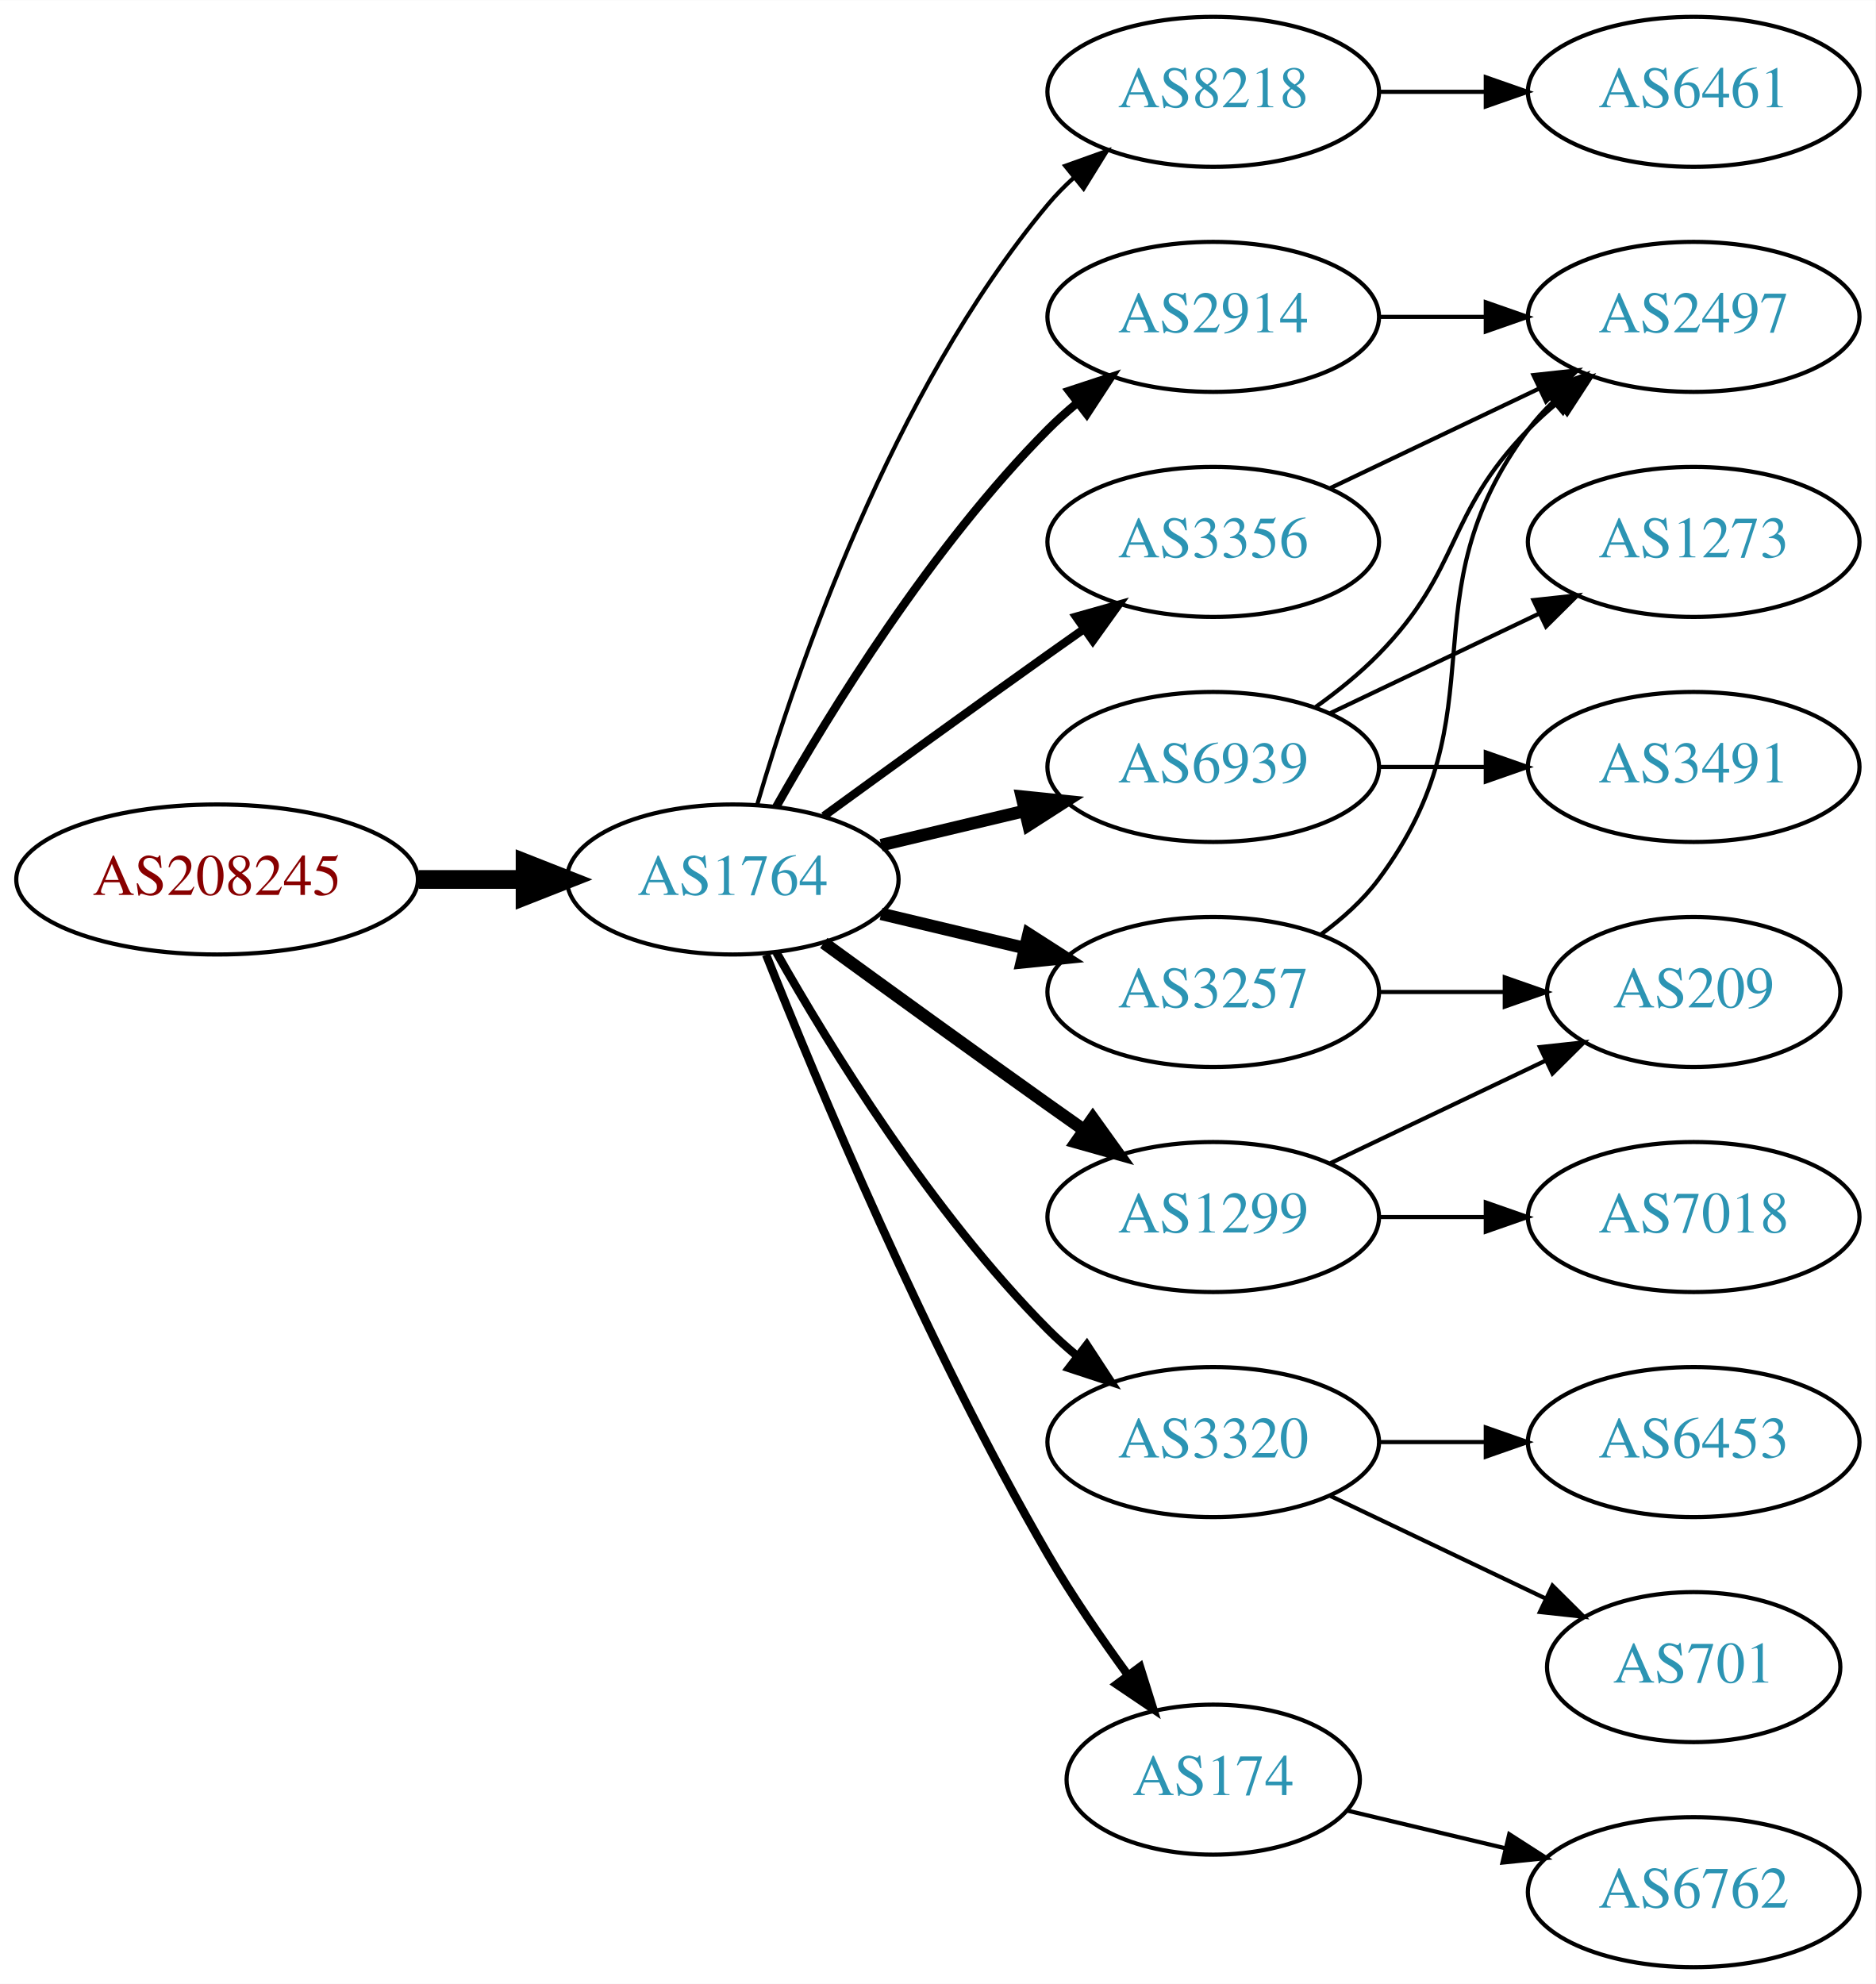
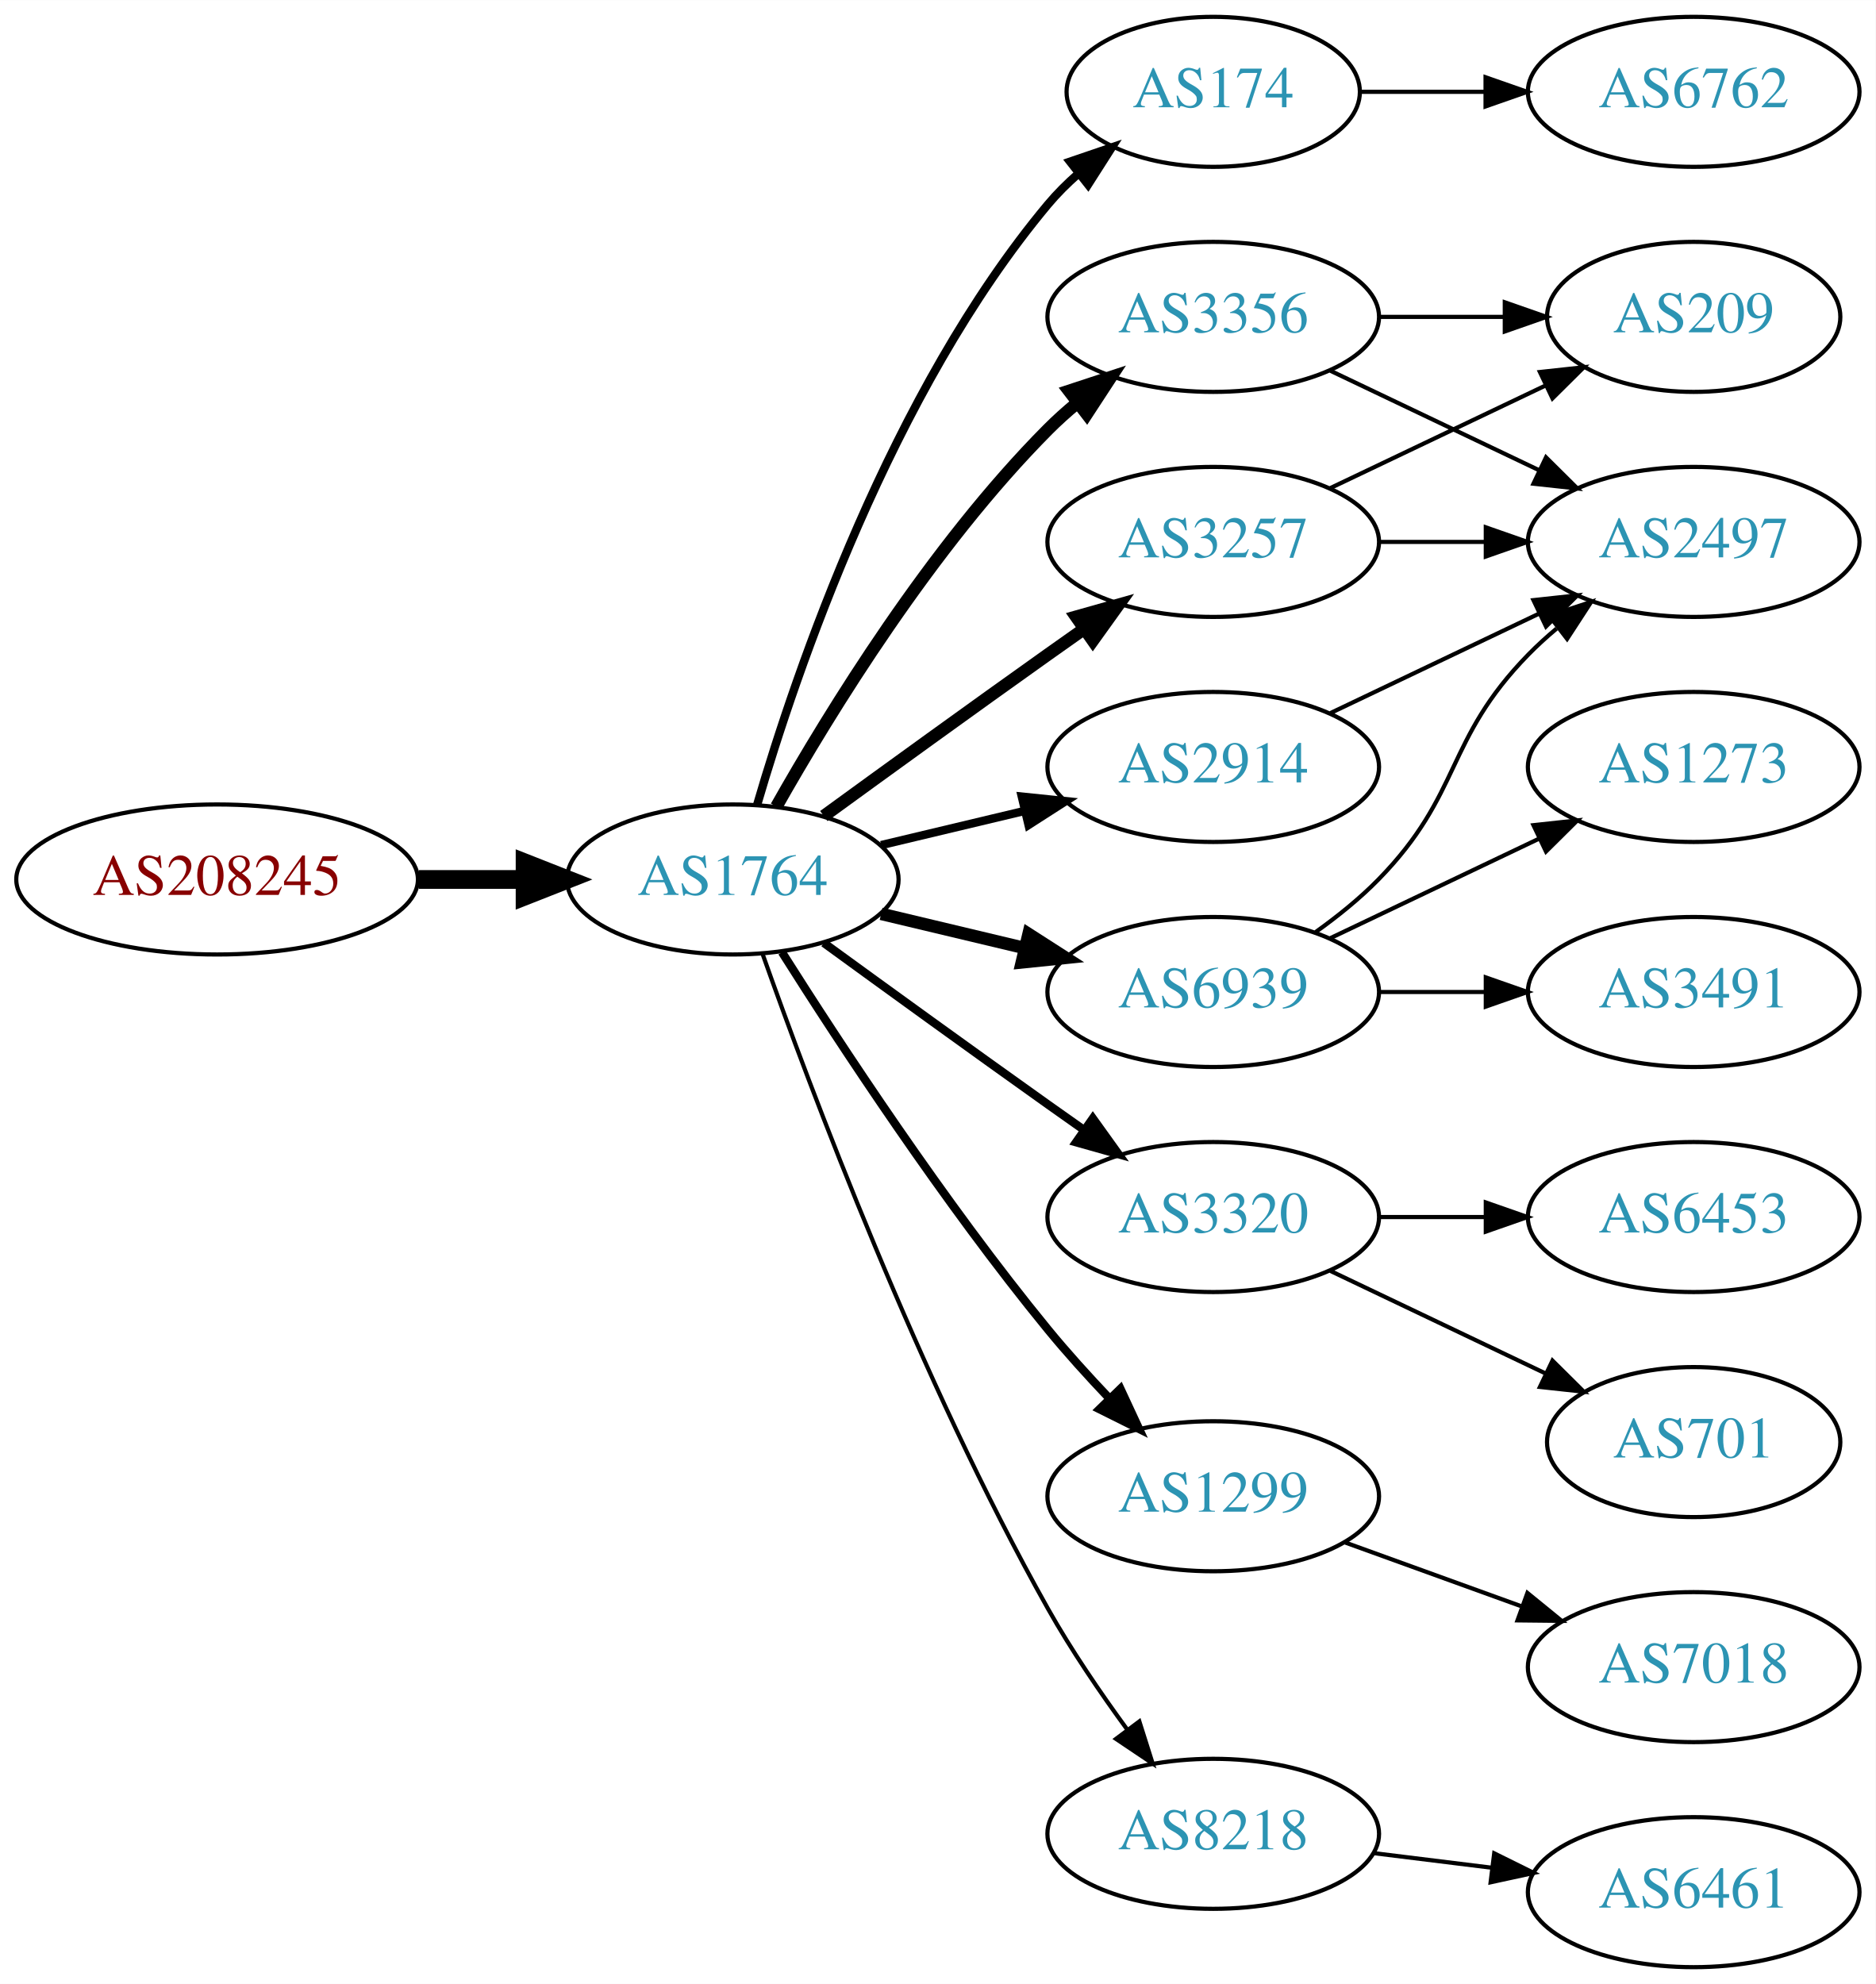
<svg xmlns="http://www.w3.org/2000/svg" xmlns:xlink="http://www.w3.org/1999/xlink" width="450pt" height="476pt" viewBox="0.00 0.00 450.07 476.00">
  <g id="graph0" class="graph" transform="scale(1 1) rotate(0) translate(4 472)">
    <polygon fill="white" stroke="none" points="-4,4 -4,-472 446.07,-472 446.07,4 -4,4" />
    <g id="node1" class="node">
      <g id="a_node1">
        <a xlink:href="/asn/208245" xlink:title="AS208245 ~ Bechtle GmbH [AT]">
          <ellipse fill="#ffffff" stroke="black" cx="48.096" cy="-261" rx="48.192" ry="18" />
          <text text-anchor="middle" x="48.096" y="-257.3" font-family="Times,serif" font-size="14.00" fill="#880000">AS208245</text>
        </a>
      </g>
    </g>
    <g id="node2" class="node">
      <g id="a_node2">
        <a xlink:href="/asn/1764" xlink:title="AS1764 ~ NEXTLAYER-AS [AT]">
          <ellipse fill="#ffffff" stroke="black" cx="171.838" cy="-261" rx="39.794" ry="18" />
          <text text-anchor="middle" x="171.838" y="-257.3" font-family="Times,serif" font-size="14.00" fill="#2c94b3">AS1764</text>
        </a>
      </g>
    </g>
    <g id="edge1" class="edge">
      <path fill="none" stroke="black" stroke-width="4.5" d="M96.513,-261C104.867,-261 113.577,-261 121.969,-261" />
      <polygon fill="black" stroke="black" stroke-width="4.5" points="122.004,-264.938 132.004,-261 122.004,-257.063 122.004,-264.938" />
    </g>
    <g id="node3" class="node">
      <g id="a_node3">
-         <a xlink:href="/asn/8218" xlink:title="AS8218 ~ legacy Neotelecoms [FR]">
-           <ellipse fill="#ffffff" stroke="black" cx="287.131" cy="-450" rx="39.794" ry="18" />
-           <text text-anchor="middle" x="287.131" y="-446.3" font-family="Times,serif" font-size="14.00" fill="#2c94b3">AS8218</text>
+         <a xlink:href="/asn/174" xlink:title="AS174 ~ Cogent Communications [US]">
+           <ellipse fill="#ffffff" stroke="black" cx="287.131" cy="-450" rx="35.194" ry="18" />
+           <text text-anchor="middle" x="287.131" y="-446.3" font-family="Times,serif" font-size="14.00" fill="#2c94b3">AS174</text>
        </a>
      </g>
    </g>
    <g id="edge2" class="edge">
-       <path fill="none" stroke="black" d="M177.712,-279.002C187.026,-310.844 209.843,-377.981 247.484,-423 249.355,-425.237 251.453,-427.374 253.679,-429.396" />
-       <polygon fill="black" stroke="black" points="251.623,-432.234 261.598,-435.804 256.026,-426.793 251.623,-432.234" />
+       <path fill="none" stroke="black" stroke-width="2" d="M177.712,-279.002C187.026,-310.844 209.843,-377.981 247.484,-423 249.637,-425.574 252.091,-428.017 254.696,-430.303" />
+       <polygon fill="black" stroke="black" stroke-width="2" points="252.779,-433.249 262.806,-436.672 257.103,-427.743 252.779,-433.249" />
    </g>
    <g id="node4" class="node">
      <g id="a_node4">
-         <a xlink:href="/asn/2914" xlink:title="AS2914 ~ NTT America, Inc. [US]">
+         <a xlink:href="/asn/3356" xlink:title="AS3356 ~ Level 3 Parent, LLC [US]">
          <ellipse fill="#ffffff" stroke="black" cx="287.131" cy="-396" rx="39.794" ry="18" />
-           <text text-anchor="middle" x="287.131" y="-392.3" font-family="Times,serif" font-size="14.00" fill="#2c94b3">AS2914</text>
+           <text text-anchor="middle" x="287.131" y="-392.3" font-family="Times,serif" font-size="14.00" fill="#2c94b3">AS3356</text>
        </a>
      </g>
    </g>
    <g id="edge3" class="edge">
-       <path fill="none" stroke="black" stroke-width="2" d="M182.298,-278.49C195.08,-301.096 219.512,-340.886 247.484,-369 249.595,-371.121 251.891,-373.188 254.277,-375.171" />
-       <polygon fill="black" stroke="black" stroke-width="2" points="252.529,-378.242 262.592,-381.556 256.792,-372.69 252.529,-378.242" />
+       <path fill="none" stroke="black" stroke-width="3" d="M182.298,-278.49C195.08,-301.096 219.512,-340.886 247.484,-369 249.595,-371.121 251.891,-373.188 254.277,-375.171" />
+       <polygon fill="black" stroke="black" stroke-width="3" points="252.529,-378.242 262.592,-381.556 256.792,-372.69 252.529,-378.242" />
    </g>
    <g id="node5" class="node">
      <g id="a_node5">
-         <a xlink:href="/asn/1299" xlink:title="AS1299 ~ Telia Carrier [EU]">
+         <a xlink:href="/asn/3320" xlink:title="AS3320 ~ DTAG [DE]">
          <ellipse fill="#ffffff" stroke="black" cx="287.131" cy="-180" rx="39.794" ry="18" />
-           <text text-anchor="middle" x="287.131" y="-176.3" font-family="Times,serif" font-size="14.00" fill="#2c94b3">AS1299</text>
+           <text text-anchor="middle" x="287.131" y="-176.3" font-family="Times,serif" font-size="14.00" fill="#2c94b3">AS3320</text>
        </a>
      </g>
    </g>
    <g id="edge4" class="edge">
-       <path fill="none" stroke="black" stroke-width="3" d="M193.686,-245.778C208.62,-234.909 229.234,-219.975 247.484,-207 250.305,-204.995 253.248,-202.915 256.196,-200.841" />
-       <polygon fill="black" stroke="black" stroke-width="3" points="258.242,-203.681 264.421,-195.074 254.223,-197.95 258.242,-203.681" />
+       <path fill="none" stroke="black" stroke-width="2" d="M193.686,-245.778C208.62,-234.909 229.234,-219.975 247.484,-207 250.305,-204.995 253.248,-202.915 256.196,-200.841" />
+       <polygon fill="black" stroke="black" stroke-width="2" points="258.242,-203.681 264.421,-195.074 254.223,-197.95 258.242,-203.681" />
    </g>
    <g id="node6" class="node">
      <g id="a_node6">
-         <a xlink:href="/asn/3320" xlink:title="AS3320 ~ DTAG [DE]">
-           <ellipse fill="#ffffff" stroke="black" cx="287.131" cy="-126" rx="39.794" ry="18" />
-           <text text-anchor="middle" x="287.131" y="-122.3" font-family="Times,serif" font-size="14.00" fill="#2c94b3">AS3320</text>
+         <a xlink:href="/asn/1299" xlink:title="AS1299 ~ Telia Carrier [EU]">
+           <ellipse fill="#ffffff" stroke="black" cx="287.131" cy="-113" rx="39.794" ry="18" />
+           <text text-anchor="middle" x="287.131" y="-109.3" font-family="Times,serif" font-size="14.00" fill="#2c94b3">AS1299</text>
        </a>
      </g>
    </g>
    <g id="edge5" class="edge">
-       <path fill="none" stroke="black" stroke-width="2" d="M182.298,-243.51C195.08,-220.904 219.512,-181.114 247.484,-153 249.595,-150.879 251.891,-148.812 254.277,-146.829" />
-       <polygon fill="black" stroke="black" stroke-width="2" points="256.792,-149.31 262.592,-140.444 252.529,-143.758 256.792,-149.31" />
+       <path fill="none" stroke="black" stroke-width="2" d="M183.649,-243.541C197.481,-221.653 222.636,-183.323 247.484,-153 252.008,-147.48 257.14,-141.813 262.153,-136.545" />
+       <polygon fill="black" stroke="black" stroke-width="2" points="264.861,-138.781 269.328,-129.174 259.845,-133.899 264.861,-138.781" />
    </g>
    <g id="node7" class="node">
      <g id="a_node7">
-         <a xlink:href="/asn/3257" xlink:title="AS3257 ~ GTT [DE]">
+         <a xlink:href="/asn/6939" xlink:title="AS6939 ~ Hurricane Electric LLC [US]">
          <ellipse fill="#ffffff" stroke="black" cx="287.131" cy="-234" rx="39.794" ry="18" />
-           <text text-anchor="middle" x="287.131" y="-230.3" font-family="Times,serif" font-size="14.00" fill="#2c94b3">AS3257</text>
+           <text text-anchor="middle" x="287.131" y="-230.3" font-family="Times,serif" font-size="14.00" fill="#2c94b3">AS6939</text>
        </a>
      </g>
    </g>
    <g id="edge6" class="edge">
      <path fill="none" stroke="black" stroke-width="3" d="M207.445,-252.752C218.316,-250.162 230.471,-247.265 241.913,-244.538" />
      <polygon fill="black" stroke="black" stroke-width="3" points="242.819,-247.92 251.736,-242.197 241.197,-241.111 242.819,-247.92" />
    </g>
    <g id="node8" class="node">
      <g id="a_node8">
-         <a xlink:href="/asn/6939" xlink:title="AS6939 ~ Hurricane Electric LLC [US]">
+         <a xlink:href="/asn/2914" xlink:title="AS2914 ~ NTT America, Inc. [US]">
          <ellipse fill="#ffffff" stroke="black" cx="287.131" cy="-288" rx="39.794" ry="18" />
-           <text text-anchor="middle" x="287.131" y="-284.3" font-family="Times,serif" font-size="14.00" fill="#2c94b3">AS6939</text>
+           <text text-anchor="middle" x="287.131" y="-284.3" font-family="Times,serif" font-size="14.00" fill="#2c94b3">AS2914</text>
        </a>
      </g>
    </g>
    <g id="edge7" class="edge">
-       <path fill="none" stroke="black" stroke-width="3" d="M207.445,-269.248C218.316,-271.838 230.471,-274.735 241.913,-277.462" />
-       <polygon fill="black" stroke="black" stroke-width="3" points="241.197,-280.889 251.736,-279.803 242.819,-274.08 241.197,-280.889" />
+       <path fill="none" stroke="black" stroke-width="2" d="M207.445,-269.248C218.316,-271.838 230.471,-274.735 241.913,-277.462" />
+       <polygon fill="black" stroke="black" stroke-width="2" points="241.197,-280.889 251.736,-279.803 242.819,-274.08 241.197,-280.889" />
    </g>
    <g id="node9" class="node">
      <g id="a_node9">
-         <a xlink:href="/asn/174" xlink:title="AS174 ~ Cogent Communications [US]">
-           <ellipse fill="#ffffff" stroke="black" cx="287.131" cy="-45" rx="35.194" ry="18" />
-           <text text-anchor="middle" x="287.131" y="-41.3" font-family="Times,serif" font-size="14.00" fill="#2c94b3">AS174</text>
+         <a xlink:href="/asn/8218" xlink:title="AS8218 ~ legacy Neotelecoms [FR]">
+           <ellipse fill="#ffffff" stroke="black" cx="287.131" cy="-32" rx="39.794" ry="18" />
+           <text text-anchor="middle" x="287.131" y="-28.3" font-family="Times,serif" font-size="14.00" fill="#2c94b3">AS8218</text>
        </a>
      </g>
    </g>
    <g id="edge8" class="edge">
-       <path fill="none" stroke="black" stroke-width="2" d="M179.841,-242.949C191.968,-212.43 218.386,-149.067 247.484,-99 253.191,-89.181 260.229,-78.922 266.728,-70.016" />
-       <polygon fill="black" stroke="black" stroke-width="2" points="269.569,-72.061 272.734,-61.95 263.954,-67.881 269.569,-72.061" />
+       <path fill="none" stroke="black" d="M178.941,-243.266C190.369,-210.973 216.647,-140.849 247.484,-86 253.05,-76.1 260.056,-65.823 266.568,-56.924" />
+       <polygon fill="black" stroke="black" points="269.405,-58.975 272.598,-48.873 263.802,-54.779 269.405,-58.975" />
    </g>
    <g id="node10" class="node">
      <g id="a_node10">
-         <a xlink:href="/asn/3356" xlink:title="AS3356 ~ Level 3 Parent, LLC [US]">
+         <a xlink:href="/asn/3257" xlink:title="AS3257 ~ GTT [DE]">
          <ellipse fill="#ffffff" stroke="black" cx="287.131" cy="-342" rx="39.794" ry="18" />
-           <text text-anchor="middle" x="287.131" y="-338.3" font-family="Times,serif" font-size="14.00" fill="#2c94b3">AS3356</text>
+           <text text-anchor="middle" x="287.131" y="-338.3" font-family="Times,serif" font-size="14.00" fill="#2c94b3">AS3257</text>
        </a>
      </g>
    </g>
    <g id="edge9" class="edge">
-       <path fill="none" stroke="black" stroke-width="2" d="M193.686,-276.222C208.62,-287.091 229.234,-302.025 247.484,-315 250.305,-317.005 253.248,-319.085 256.196,-321.159" />
-       <polygon fill="black" stroke="black" stroke-width="2" points="254.223,-324.05 264.421,-326.926 258.242,-318.319 254.223,-324.05" />
+       <path fill="none" stroke="black" stroke-width="3" d="M193.686,-276.222C208.62,-287.091 229.234,-302.025 247.484,-315 250.305,-317.005 253.248,-319.085 256.196,-321.159" />
+       <polygon fill="black" stroke="black" stroke-width="3" points="254.223,-324.05 264.421,-326.926 258.242,-318.319 254.223,-324.05" />
    </g>
    <g id="node11" class="node">
      <g id="a_node11">
-         <a xlink:href="/asn/6461" xlink:title="AS6461 ~ Zayo Bandwidth [US]">
+         <a xlink:href="/asn/6762" xlink:title="AS6762 ~ TELECOM ITALIA SPARKLE S.p.A. [IT]">
          <ellipse fill="#ffffff" stroke="black" cx="402.424" cy="-450" rx="39.794" ry="18" />
-           <text text-anchor="middle" x="402.424" y="-446.3" font-family="Times,serif" font-size="14.00" fill="#2c94b3">AS6461</text>
+           <text text-anchor="middle" x="402.424" y="-446.3" font-family="Times,serif" font-size="14.00" fill="#2c94b3">AS6762</text>
        </a>
      </g>
    </g>
    <g id="edge10" class="edge">
-       <path fill="none" stroke="black" d="M326.803,-450C335.006,-450 343.77,-450 352.302,-450" />
-       <polygon fill="black" stroke="black" points="352.541,-453.5 362.541,-450 352.541,-446.5 352.541,-453.5" />
+       <path fill="none" stroke="black" d="M322.43,-450C331.807,-450 342.158,-450 352.192,-450" />
+       <polygon fill="black" stroke="black" points="352.481,-453.5 362.481,-450 352.481,-446.5 352.481,-453.5" />
+     </g>
+     <g id="node12" class="node">
+       <g id="a_node12">
+         <a xlink:href="/asn/209" xlink:title="AS209 ~ CenturyLink Communications, LLC [US]">
+           <ellipse fill="#ffffff" stroke="black" cx="402.424" cy="-396" rx="35.194" ry="18" />
+           <text text-anchor="middle" x="402.424" y="-392.3" font-family="Times,serif" font-size="14.00" fill="#2c94b3">AS209</text>
+         </a>
+       </g>
+     </g>
+     <g id="edge11" class="edge">
+       <path fill="none" stroke="black" d="M326.803,-396C336.508,-396 346.999,-396 356.962,-396" />
+       <polygon fill="black" stroke="black" points="357.098,-399.5 367.098,-396 357.098,-392.5 357.098,-399.5" />
+     </g>
+     <g id="node13" class="node">
+       <g id="a_node13">
+         <a xlink:href="/asn/2497" xlink:title="AS2497 ~ Internet Initiative Japan Inc. [JP]">
+           <ellipse fill="#ffffff" stroke="black" cx="402.424" cy="-342" rx="39.794" ry="18" />
+           <text text-anchor="middle" x="402.424" y="-338.3" font-family="Times,serif" font-size="14.00" fill="#2c94b3">AS2497</text>
+         </a>
+       </g>
+     </g>
+     <g id="edge12" class="edge">
+       <path fill="none" stroke="black" d="M315.267,-383.066C330.261,-375.919 349.082,-366.948 365.306,-359.215" />
+       <polygon fill="black" stroke="black" points="366.988,-362.291 374.509,-354.829 363.976,-355.972 366.988,-362.291" />
    </g>
    <g id="node14" class="node">
      <g id="a_node14">
-         <a xlink:href="/asn/2497" xlink:title="AS2497 ~ Internet Initiative Japan Inc. [JP]">
-           <ellipse fill="#ffffff" stroke="black" cx="402.424" cy="-396" rx="39.794" ry="18" />
-           <text text-anchor="middle" x="402.424" y="-392.3" font-family="Times,serif" font-size="14.00" fill="#2c94b3">AS2497</text>
+         <a xlink:href="/asn/701" xlink:title="AS701 ~ UUNET [US]">
+           <ellipse fill="#ffffff" stroke="black" cx="402.424" cy="-126" rx="35.194" ry="18" />
+           <text text-anchor="middle" x="402.424" y="-122.3" font-family="Times,serif" font-size="14.00" fill="#2c94b3">AS701</text>
        </a>
      </g>
    </g>
    <g id="edge13" class="edge">
-       <path fill="none" stroke="black" d="M326.803,-396C335.006,-396 343.77,-396 352.302,-396" />
-       <polygon fill="black" stroke="black" points="352.541,-399.5 362.541,-396 352.541,-392.5 352.541,-399.5" />
-     </g>
-     <g id="node12" class="node">
-       <g id="a_node12">
-         <a xlink:href="/asn/7018" xlink:title="AS7018 ~ AT&amp;T Services, Inc. [US]">
-           <ellipse fill="#ffffff" stroke="black" cx="402.424" cy="-180" rx="39.794" ry="18" />
-           <text text-anchor="middle" x="402.424" y="-176.3" font-family="Times,serif" font-size="14.00" fill="#2c94b3">AS7018</text>
-         </a>
-       </g>
-     </g>
-     <g id="edge11" class="edge">
-       <path fill="none" stroke="black" d="M326.803,-180C335.006,-180 343.77,-180 352.302,-180" />
-       <polygon fill="black" stroke="black" points="352.541,-183.5 362.541,-180 352.541,-176.5 352.541,-183.5" />
-     </g>
-     <g id="node13" class="node">
-       <g id="a_node13">
-         <a xlink:href="/asn/209" xlink:title="AS209 ~ CenturyLink Communications, LLC [US]">
-           <ellipse fill="#ffffff" stroke="black" cx="402.424" cy="-234" rx="35.194" ry="18" />
-           <text text-anchor="middle" x="402.424" y="-230.3" font-family="Times,serif" font-size="14.00" fill="#2c94b3">AS209</text>
-         </a>
-       </g>
-     </g>
-     <g id="edge12" class="edge">
-       <path fill="none" stroke="black" d="M315.267,-192.934C330.699,-200.29 350.185,-209.577 366.72,-217.459" />
-       <polygon fill="black" stroke="black" points="365.529,-220.768 376.062,-221.911 368.54,-214.449 365.529,-220.768" />
+       <path fill="none" stroke="black" d="M315.267,-167.066C330.699,-159.71 350.185,-150.423 366.72,-142.541" />
+       <polygon fill="black" stroke="black" points="368.54,-145.551 376.062,-138.089 365.529,-139.232 368.54,-145.551" />
    </g>
    <g id="node15" class="node">
      <g id="a_node15">
        <a xlink:href="/asn/6453" xlink:title="AS6453 ~ TATA COMMUNICATIONS (AMERICA) INC [US]">
-           <ellipse fill="#ffffff" stroke="black" cx="402.424" cy="-126" rx="39.794" ry="18" />
-           <text text-anchor="middle" x="402.424" y="-122.3" font-family="Times,serif" font-size="14.00" fill="#2c94b3">AS6453</text>
+           <ellipse fill="#ffffff" stroke="black" cx="402.424" cy="-180" rx="39.794" ry="18" />
+           <text text-anchor="middle" x="402.424" y="-176.3" font-family="Times,serif" font-size="14.00" fill="#2c94b3">AS6453</text>
        </a>
      </g>
    </g>
    <g id="edge14" class="edge">
-       <path fill="none" stroke="black" d="M326.803,-126C335.006,-126 343.77,-126 352.302,-126" />
-       <polygon fill="black" stroke="black" points="352.541,-129.5 362.541,-126 352.541,-122.5 352.541,-129.5" />
+       <path fill="none" stroke="black" d="M326.803,-180C335.006,-180 343.77,-180 352.302,-180" />
+       <polygon fill="black" stroke="black" points="352.541,-183.5 362.541,-180 352.541,-176.5 352.541,-183.5" />
+     </g>
+     <g id="node19" class="node">
+       <g id="a_node19">
+         <a xlink:href="/asn/7018" xlink:title="AS7018 ~ AT&amp;T Services, Inc. [US]">
+           <ellipse fill="#ffffff" stroke="black" cx="402.424" cy="-72" rx="39.794" ry="18" />
+           <text text-anchor="middle" x="402.424" y="-68.3" font-family="Times,serif" font-size="14.00" fill="#2c94b3">AS7018</text>
+         </a>
+       </g>
+     </g>
+     <g id="edge22" class="edge">
+       <path fill="none" stroke="black" d="M318.79,-101.905C331.762,-97.21 347.055,-91.676 360.936,-86.652" />
+       <polygon fill="black" stroke="black" points="362.529,-89.798 370.741,-83.104 360.146,-83.216 362.529,-89.798" />
+     </g>
+     <g id="edge15" class="edge">
+       <path fill="none" stroke="black" d="M311.725,-248.389C316.981,-252.148 322.313,-256.437 326.777,-261 346.95,-281.617 342.605,-294.383 362.777,-315 364.87,-317.139 367.154,-319.218 369.53,-321.21" />
+       <polygon fill="black" stroke="black" points="367.774,-324.275 377.83,-327.611 372.049,-318.732 367.774,-324.275" />
    </g>
    <g id="node16" class="node">
      <g id="a_node16">
-         <a xlink:href="/asn/701" xlink:title="AS701 ~ UUNET [US]">
-           <ellipse fill="#ffffff" stroke="black" cx="402.424" cy="-72" rx="35.194" ry="18" />
-           <text text-anchor="middle" x="402.424" y="-68.3" font-family="Times,serif" font-size="14.00" fill="#2c94b3">AS701</text>
-         </a>
-       </g>
-     </g>
-     <g id="edge15" class="edge">
-       <path fill="none" stroke="black" d="M315.267,-113.066C330.699,-105.71 350.185,-96.423 366.72,-88.541" />
-       <polygon fill="black" stroke="black" points="368.54,-91.551 376.062,-84.089 365.529,-85.232 368.54,-91.551" />
+         <a xlink:href="/asn/3491" xlink:title="AS3491 ~ PCCW Global, Inc. [US]">
+           <ellipse fill="#ffffff" stroke="black" cx="402.424" cy="-234" rx="39.794" ry="18" />
+           <text text-anchor="middle" x="402.424" y="-230.3" font-family="Times,serif" font-size="14.00" fill="#2c94b3">AS3491</text>
+         </a>
+       </g>
    </g>
    <g id="edge16" class="edge">
-       <path fill="none" stroke="black" d="M326.803,-234C336.508,-234 346.999,-234 356.962,-234" />
-       <polygon fill="black" stroke="black" points="357.098,-237.5 367.098,-234 357.098,-230.5 357.098,-237.5" />
-     </g>
-     <g id="edge17" class="edge">
-       <path fill="none" stroke="black" d="M313.062,-247.882C318.138,-251.611 323.056,-256.016 326.777,-261 357.049,-301.542 332.506,-328.458 362.777,-369 364.522,-371.336 366.529,-373.545 368.693,-375.617" />
-       <polygon fill="black" stroke="black" points="366.57,-378.405 376.493,-382.118 371.052,-373.027 366.57,-378.405" />
-     </g>
-     <g id="edge19" class="edge">
-       <path fill="none" stroke="black" d="M311.725,-302.389C316.981,-306.148 322.313,-310.437 326.777,-315 346.95,-335.617 342.605,-348.383 362.777,-369 364.87,-371.139 367.154,-373.218 369.53,-375.21" />
-       <polygon fill="black" stroke="black" points="367.774,-378.275 377.83,-381.611 372.049,-372.732 367.774,-378.275" />
+       <path fill="none" stroke="black" d="M326.803,-234C335.006,-234 343.77,-234 352.302,-234" />
+       <polygon fill="black" stroke="black" points="352.541,-237.5 362.541,-234 352.541,-230.5 352.541,-237.5" />
    </g>
    <g id="node17" class="node">
      <g id="a_node17">
        <a xlink:href="/asn/1273" xlink:title="AS1273 ~ Vodafone Group PLC [EU]">
-           <ellipse fill="#ffffff" stroke="black" cx="402.424" cy="-342" rx="39.794" ry="18" />
-           <text text-anchor="middle" x="402.424" y="-338.3" font-family="Times,serif" font-size="14.00" fill="#2c94b3">AS1273</text>
-         </a>
-       </g>
+           <ellipse fill="#ffffff" stroke="black" cx="402.424" cy="-288" rx="39.794" ry="18" />
+           <text text-anchor="middle" x="402.424" y="-284.3" font-family="Times,serif" font-size="14.00" fill="#2c94b3">AS1273</text>
+         </a>
+       </g>
+     </g>
+     <g id="edge17" class="edge">
+       <path fill="none" stroke="black" d="M315.267,-246.934C330.261,-254.081 349.082,-263.052 365.306,-270.785" />
+       <polygon fill="black" stroke="black" points="363.976,-274.028 374.509,-275.171 366.988,-267.709 363.976,-274.028" />
    </g>
    <g id="edge18" class="edge">
      <path fill="none" stroke="black" d="M315.267,-300.934C330.261,-308.081 349.082,-317.052 365.306,-324.785" />
      <polygon fill="black" stroke="black" points="363.976,-328.028 374.509,-329.171 366.988,-321.709 363.976,-328.028" />
    </g>
    <g id="node18" class="node">
      <g id="a_node18">
-         <a xlink:href="/asn/3491" xlink:title="AS3491 ~ PCCW Global, Inc. [US]">
-           <ellipse fill="#ffffff" stroke="black" cx="402.424" cy="-288" rx="39.794" ry="18" />
-           <text text-anchor="middle" x="402.424" y="-284.3" font-family="Times,serif" font-size="14.00" fill="#2c94b3">AS3491</text>
-         </a>
-       </g>
+         <a xlink:href="/asn/6461" xlink:title="AS6461 ~ Zayo Bandwidth [US]">
+           <ellipse fill="#ffffff" stroke="black" cx="402.424" cy="-18" rx="39.794" ry="18" />
+           <text text-anchor="middle" x="402.424" y="-14.3" font-family="Times,serif" font-size="14.00" fill="#2c94b3">AS6461</text>
+         </a>
+       </g>
+     </g>
+     <g id="edge19" class="edge">
+       <path fill="none" stroke="black" d="M325.541,-27.377C334.629,-26.254 344.466,-25.038 353.951,-23.866" />
+       <polygon fill="black" stroke="black" points="354.558,-27.318 364.053,-22.618 353.699,-20.371 354.558,-27.318" />
    </g>
    <g id="edge20" class="edge">
-       <path fill="none" stroke="black" d="M326.803,-288C335.006,-288 343.77,-288 352.302,-288" />
-       <polygon fill="black" stroke="black" points="352.541,-291.5 362.541,-288 352.541,-284.5 352.541,-291.5" />
-     </g>
-     <g id="node19" class="node">
-       <g id="a_node19">
-         <a xlink:href="/asn/6762" xlink:title="AS6762 ~ TELECOM ITALIA SPARKLE S.p.A. [IT]">
-           <ellipse fill="#ffffff" stroke="black" cx="402.424" cy="-18" rx="39.794" ry="18" />
-           <text text-anchor="middle" x="402.424" y="-14.3" font-family="Times,serif" font-size="14.00" fill="#2c94b3">AS6762</text>
-         </a>
-       </g>
+       <path fill="none" stroke="black" d="M315.267,-354.934C330.699,-362.29 350.185,-371.577 366.72,-379.459" />
+       <polygon fill="black" stroke="black" points="365.529,-382.768 376.062,-383.911 368.54,-376.449 365.529,-382.768" />
    </g>
    <g id="edge21" class="edge">
-       <path fill="none" stroke="black" d="M319.389,-37.551C331.068,-34.767 344.564,-31.551 357.193,-28.541" />
-       <polygon fill="black" stroke="black" points="358.169,-31.907 367.085,-26.184 356.546,-25.097 358.169,-31.907" />
-     </g>
-     <g id="edge22" class="edge">
-       <path fill="none" stroke="black" d="M315.267,-354.934C330.261,-362.081 349.082,-371.052 365.306,-378.785" />
-       <polygon fill="black" stroke="black" points="363.976,-382.028 374.509,-383.171 366.988,-375.709 363.976,-382.028" />
+       <path fill="none" stroke="black" d="M326.803,-342C335.006,-342 343.77,-342 352.302,-342" />
+       <polygon fill="black" stroke="black" points="352.541,-345.5 362.541,-342 352.541,-338.5 352.541,-345.5" />
    </g>
  </g>
</svg>
